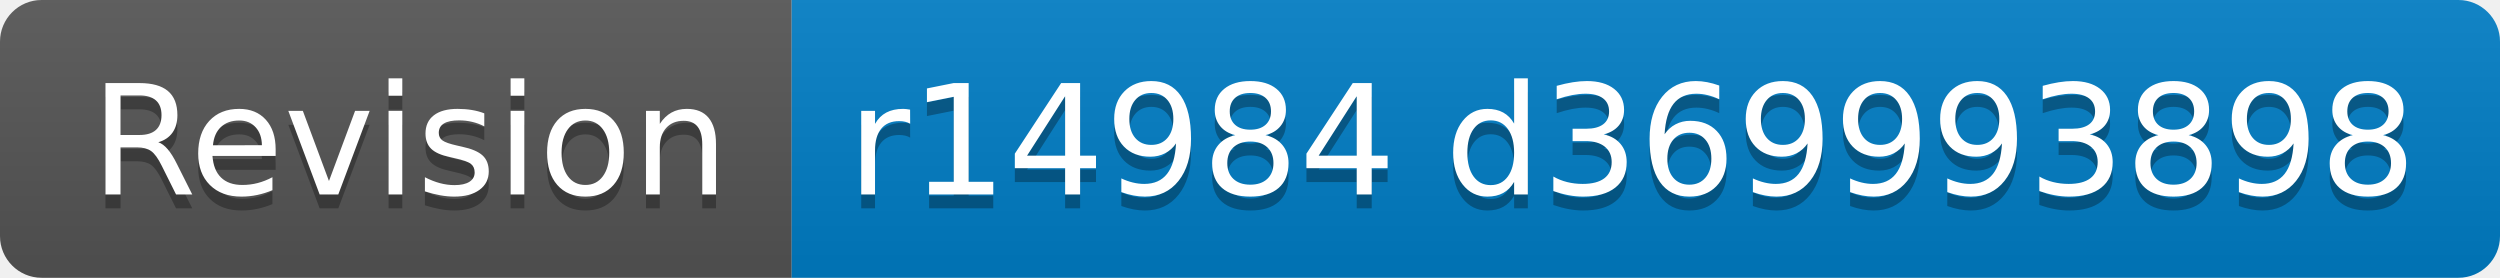
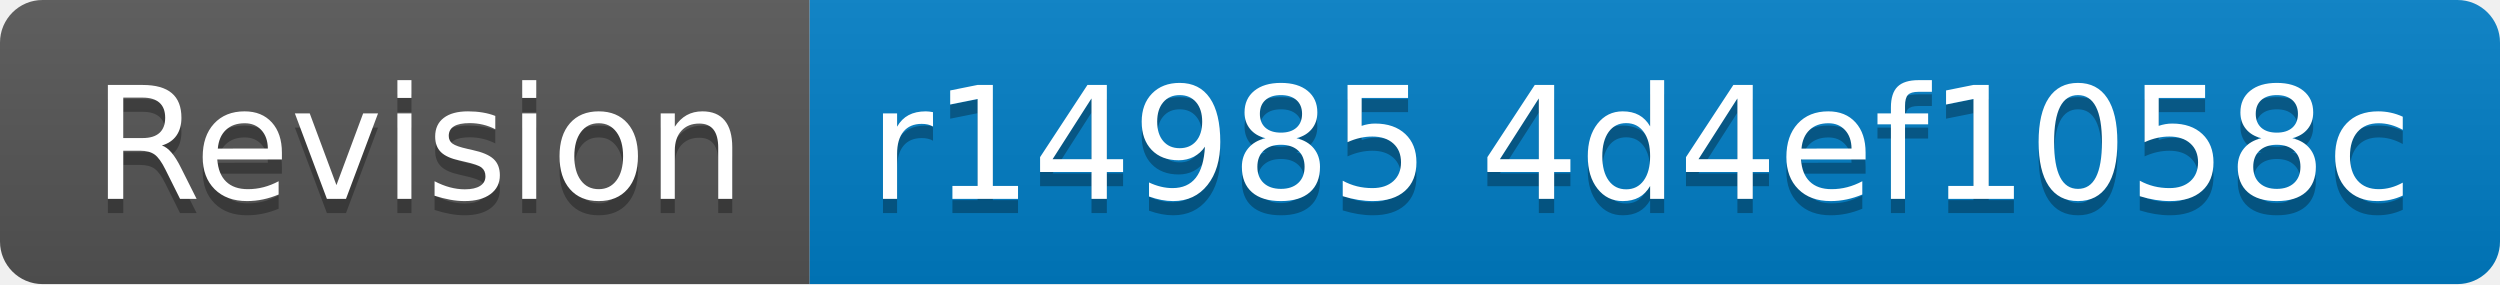
- <svg xmlns="http://www.w3.org/2000/svg" width="180" height="20" role="img" aria-label="Revision: r14984 d369993898">
+ <svg xmlns="http://www.w3.org/2000/svg" width="176" height="20" role="img" aria-label="Revision: r14985 4d4ef1058c">
  <linearGradient id="s" x2="0" y2="100%">
    <stop offset="0" stop-color="#bbb" stop-opacity=".1" />
    <stop offset="1" stop-opacity=".1" />
  </linearGradient>
  <clipPath id="r">
-     <rect width="180" height="20" rx="3" fill="#fff" />
+     <rect width="176" height="20" rx="3" fill="#fff" />
  </clipPath>
  <g clip-path="url(#r)">
    <rect width="57" height="20" fill="#555" />
-     <rect x="57" width="123" height="20" fill="#007ec6" />
-     <rect width="180" height="20" fill="url(#s)" />
+     <rect x="57" width="119" height="20" fill="#007ec6" />
+     <rect width="176" height="20" fill="url(#s)" />
  </g>
  <g fill="#fff" text-anchor="middle" font-family="Verdana,Geneva,DejaVu Sans,sans-serif" text-rendering="geometricPrecision" font-size="110">
    <text aria-hidden="true" x="295" y="150" fill="#010101" fill-opacity=".3" transform="scale(.1)" textLength="470">Revision</text>
    <text x="295" y="140" transform="scale(.1)" fill="#fff" textLength="470">Revision</text>
-     <text aria-hidden="true" x="1175" y="150" fill="#010101" fill-opacity=".3" transform="scale(.1)" textLength="1130">r14984 d369993898</text>
-     <text x="1175" y="140" transform="scale(.1)" fill="#fff" textLength="1130">r14984 d369993898</text>
+     <text aria-hidden="true" x="1155" y="150" fill="#010101" fill-opacity=".3" transform="scale(.1)" textLength="1090">r14985 4d4ef1058c</text>
+     <text x="1155" y="140" transform="scale(.1)" fill="#fff" textLength="1090">r14985 4d4ef1058c</text>
  </g>
</svg>
